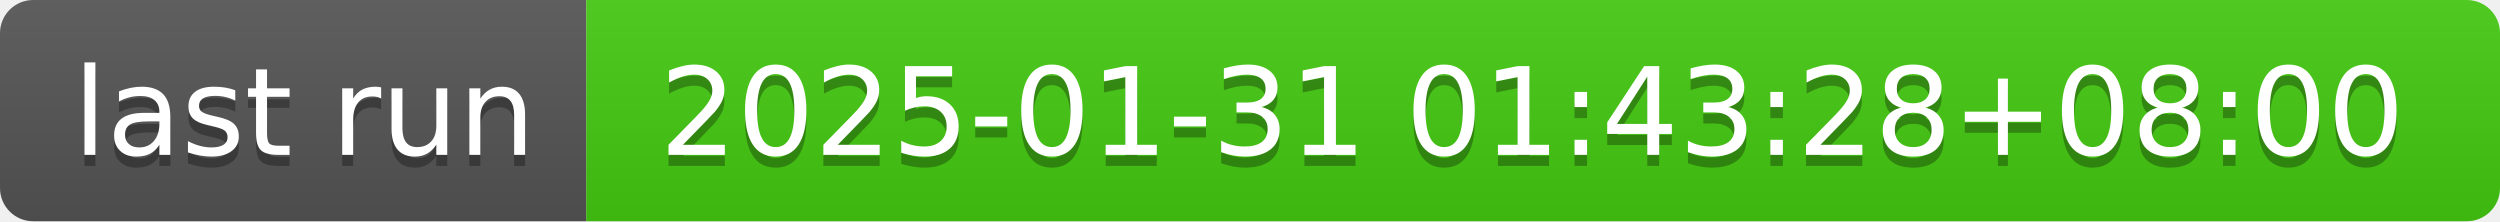
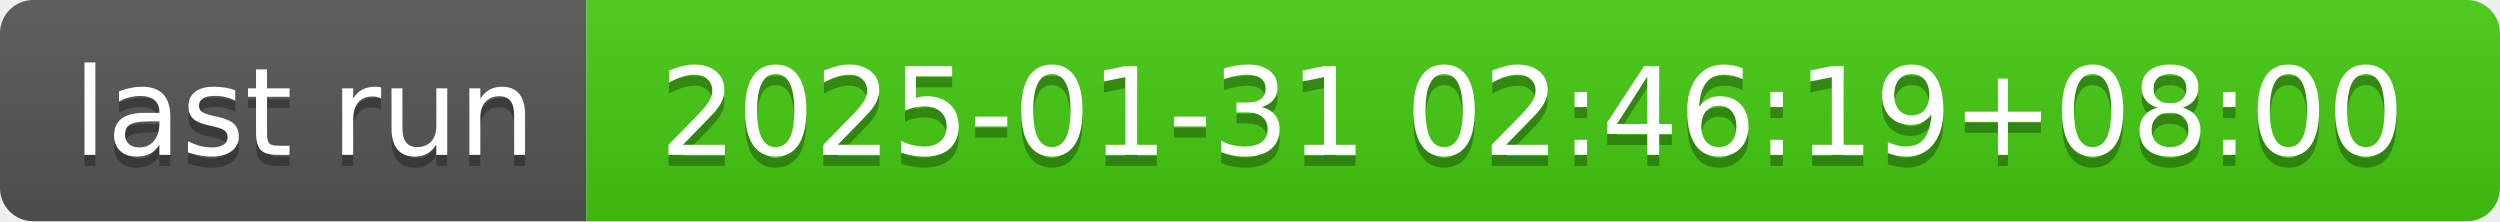
- <svg xmlns="http://www.w3.org/2000/svg" width="226" height="20" role="img" aria-label="last run: 2025-01-31 01:43:28+08:00">
+ <svg xmlns="http://www.w3.org/2000/svg" width="226" height="20" role="img" aria-label="last run: 2025-01-31 02:46:19+08:00">
  <linearGradient id="s" x2="0" y2="100%">
    <stop offset="0" stop-color="#bbb" stop-opacity=".1" />
    <stop offset="1" stop-opacity=".1" />
  </linearGradient>
  <clipPath id="r">
    <rect width="226" height="20" rx="3" fill="#fff" />
  </clipPath>
  <g clip-path="url(#r)">
    <rect width="53" height="20" fill="#555" />
    <rect x="53" width="173" height="20" fill="#4c1" />
    <rect width="226" height="20" fill="url(#s)" />
  </g>
  <g fill="#fff" text-anchor="middle" font-family="Verdana,Geneva,DejaVu Sans,sans-serif" text-rendering="geometricPrecision" font-size="110">
    <text aria-hidden="true" x="275" y="150" fill="#010101" fill-opacity=".3" transform="scale(.1)" textLength="430">last run</text>
    <text x="275" y="140" transform="scale(.1)" fill="#fff" textLength="430">last run</text>
-     <text aria-hidden="true" x="1385" y="150" fill="#010101" fill-opacity=".3" transform="scale(.1)" textLength="1630">2025-01-31 01:43:28+08:00</text>
-     <text x="1385" y="140" transform="scale(.1)" fill="#fff" textLength="1630">2025-01-31 01:43:28+08:00</text>
+     <text aria-hidden="true" x="1385" y="150" fill="#010101" fill-opacity=".3" transform="scale(.1)" textLength="1630">2025-01-31 02:46:19+08:00</text>
+     <text x="1385" y="140" transform="scale(.1)" fill="#fff" textLength="1630">2025-01-31 02:46:19+08:00</text>
  </g>
</svg>
